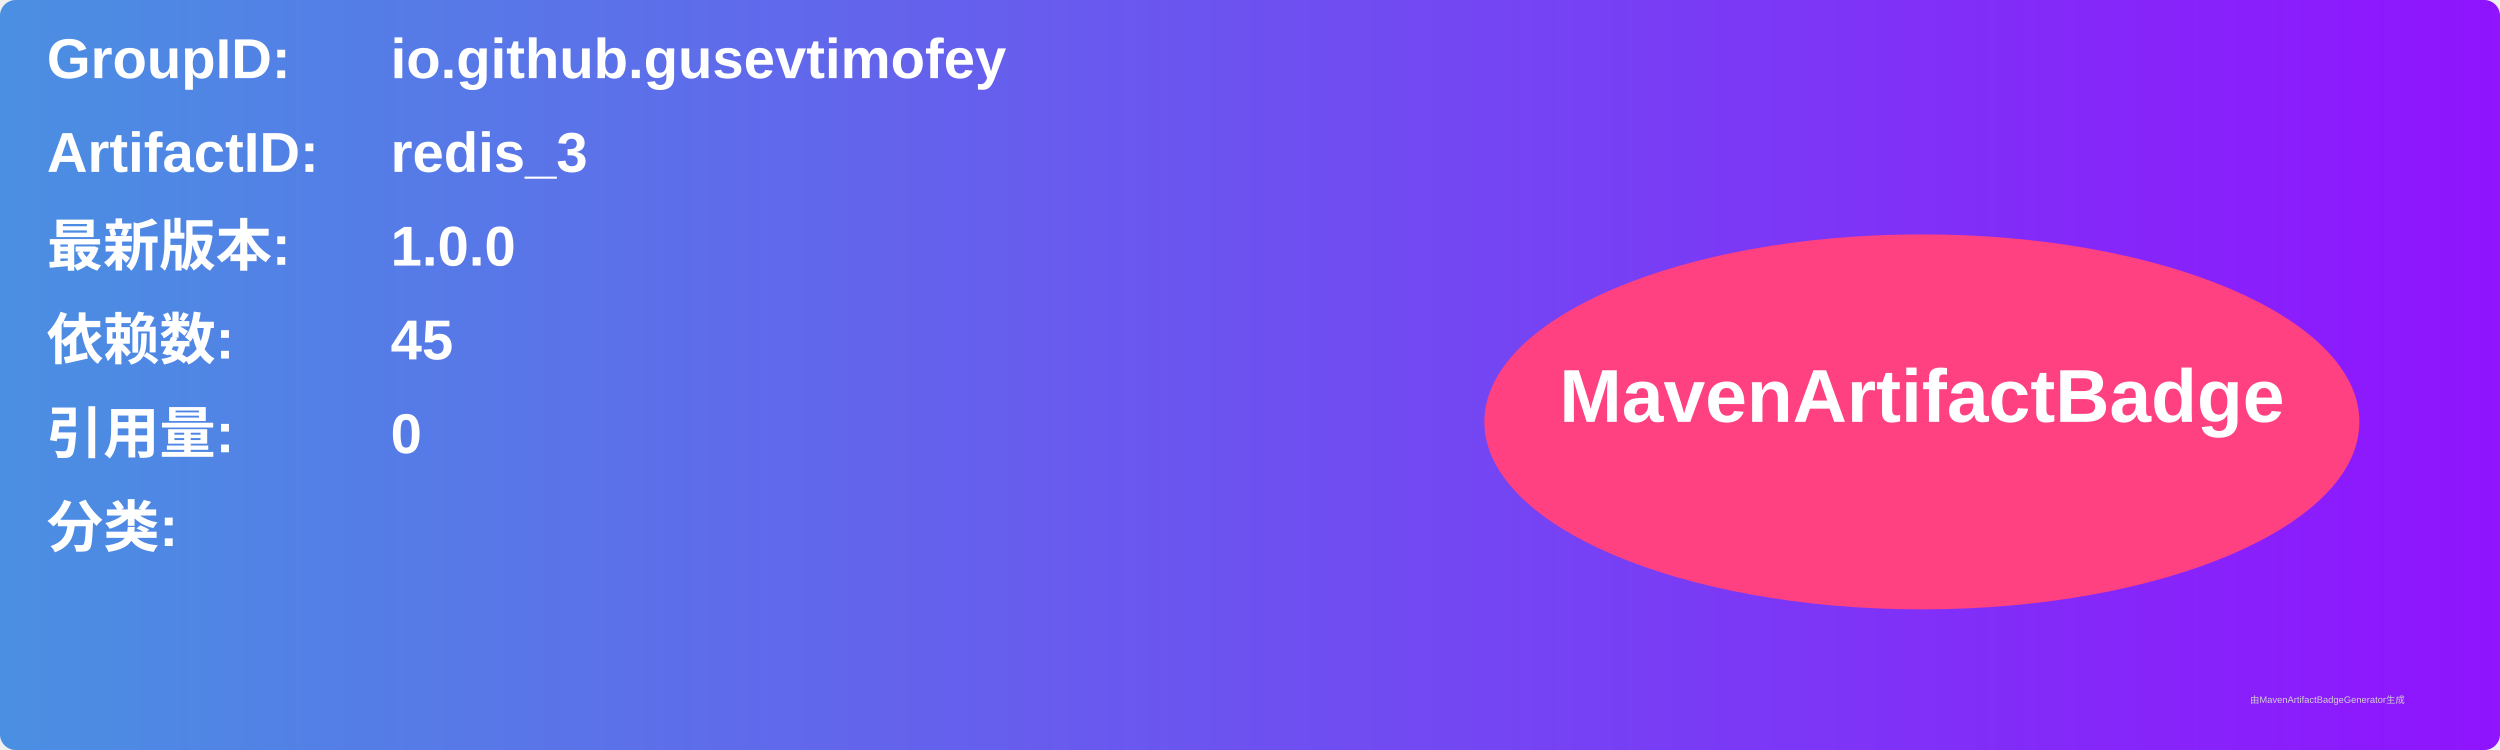
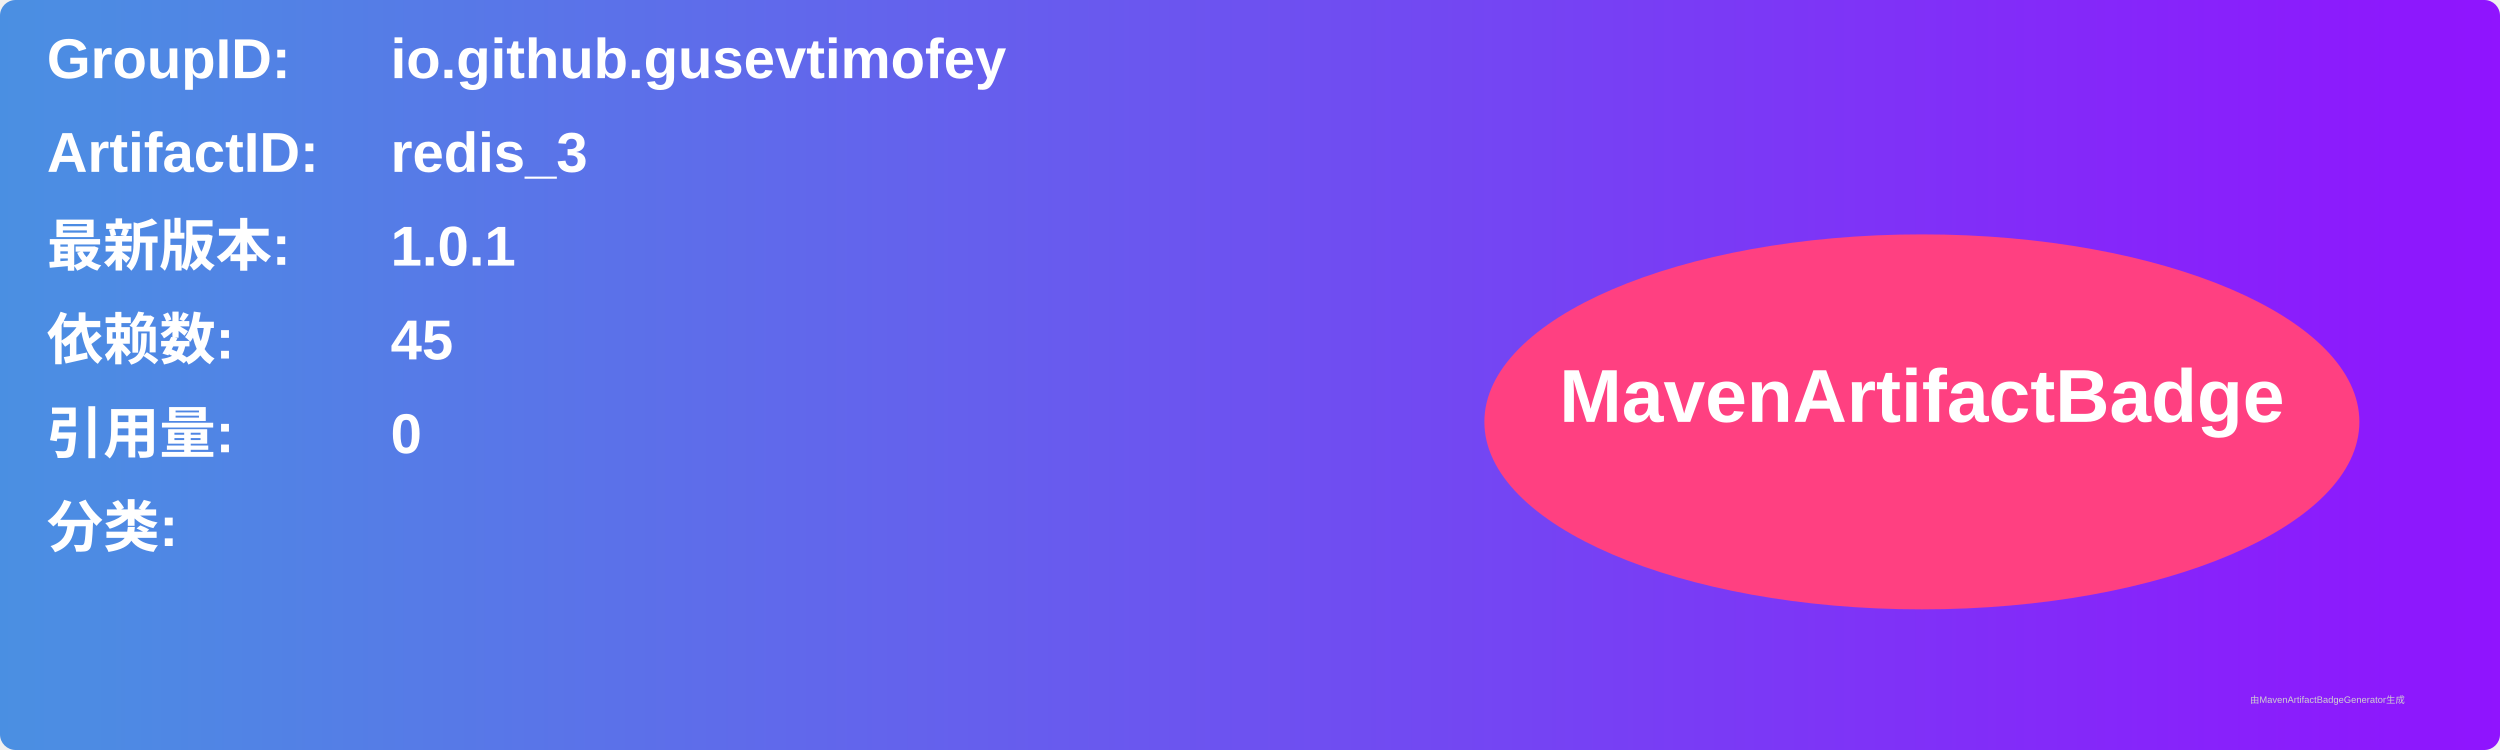
<svg xmlns="http://www.w3.org/2000/svg" width="800" height="240" viewBox="0 0 800 240">
  <linearGradient id="grad" x1="0%" y1="0%" x2="100%" y2="0%">
    <stop offset="0%" stop-color="#4a90e2" />
    <stop offset="100%" stop-color="#9013fe" />
  </linearGradient>
  <rect width="100%" height="100%" rx="5" ry="5" fill="url(#grad)" />
  <g transform="translate(15, 15)">
    <text x="0" y="10" font-family="Arial" font-size="18" fill="white" font-weight="bold" width="260">GroupID:</text>
    <text x="110" y="10" font-family="Arial" font-size="18" fill="white" font-weight="bold" width="460">io.github.gusevtimofey</text>
    <text x="0" y="40" font-family="Arial" font-size="18" fill="white" font-weight="bold" width="260">ArtifactID:</text>
    <text x="110" y="40" font-family="Arial" font-size="18" fill="white" font-weight="bold" width="460">redis_3</text>
    <text x="0" y="70" font-family="Arial" font-size="18" fill="white" font-weight="bold">最新版本:</text>
    <text x="110" y="70" font-family="Arial" font-size="18" fill="white" font-weight="bold">
-       <tspan font-weight="bold">1.0.0</tspan>
+       <tspan font-weight="bold">1.0.1</tspan>
    </text>
    <text x="0" y="100" font-family="Arial" font-size="18" fill="white" font-weight="bold">依赖数: </text>
    <text x="110" y="100" font-family="Arial" font-size="18" fill="white">
      <tspan font-weight="bold">45</tspan>
    </text>
    <text x="0" y="130" font-family="Arial" font-size="18" fill="white" font-weight="bold">引用量: </text>
    <text x="110" y="130" font-family="Arial" font-size="18" fill="white">
      <tspan font-weight="bold">0</tspan>
    </text>
    <text x="0" y="160" font-family="Arial" font-size="18" fill="white" font-weight="bold">分类:</text>
    <text x="10" y="190" font-family="Arial" font-size="10" fill="white">
      <tspan font-weight="bold" />
    </text>
    <ellipse cx="600" cy="120" rx="140" ry="60" fill="#ff4081" />
    <text x="600" y="120" text-anchor="middle" font-family="Arial" font-size="24" fill="white" font-weight="bold">MavenArtifactBadge</text>
  </g>
  <text x="720" y="225" font-family="Arial" font-size="3" fill="#d0d0d0">由MavenArtifactBadgeGenerator生成</text>
</svg>
